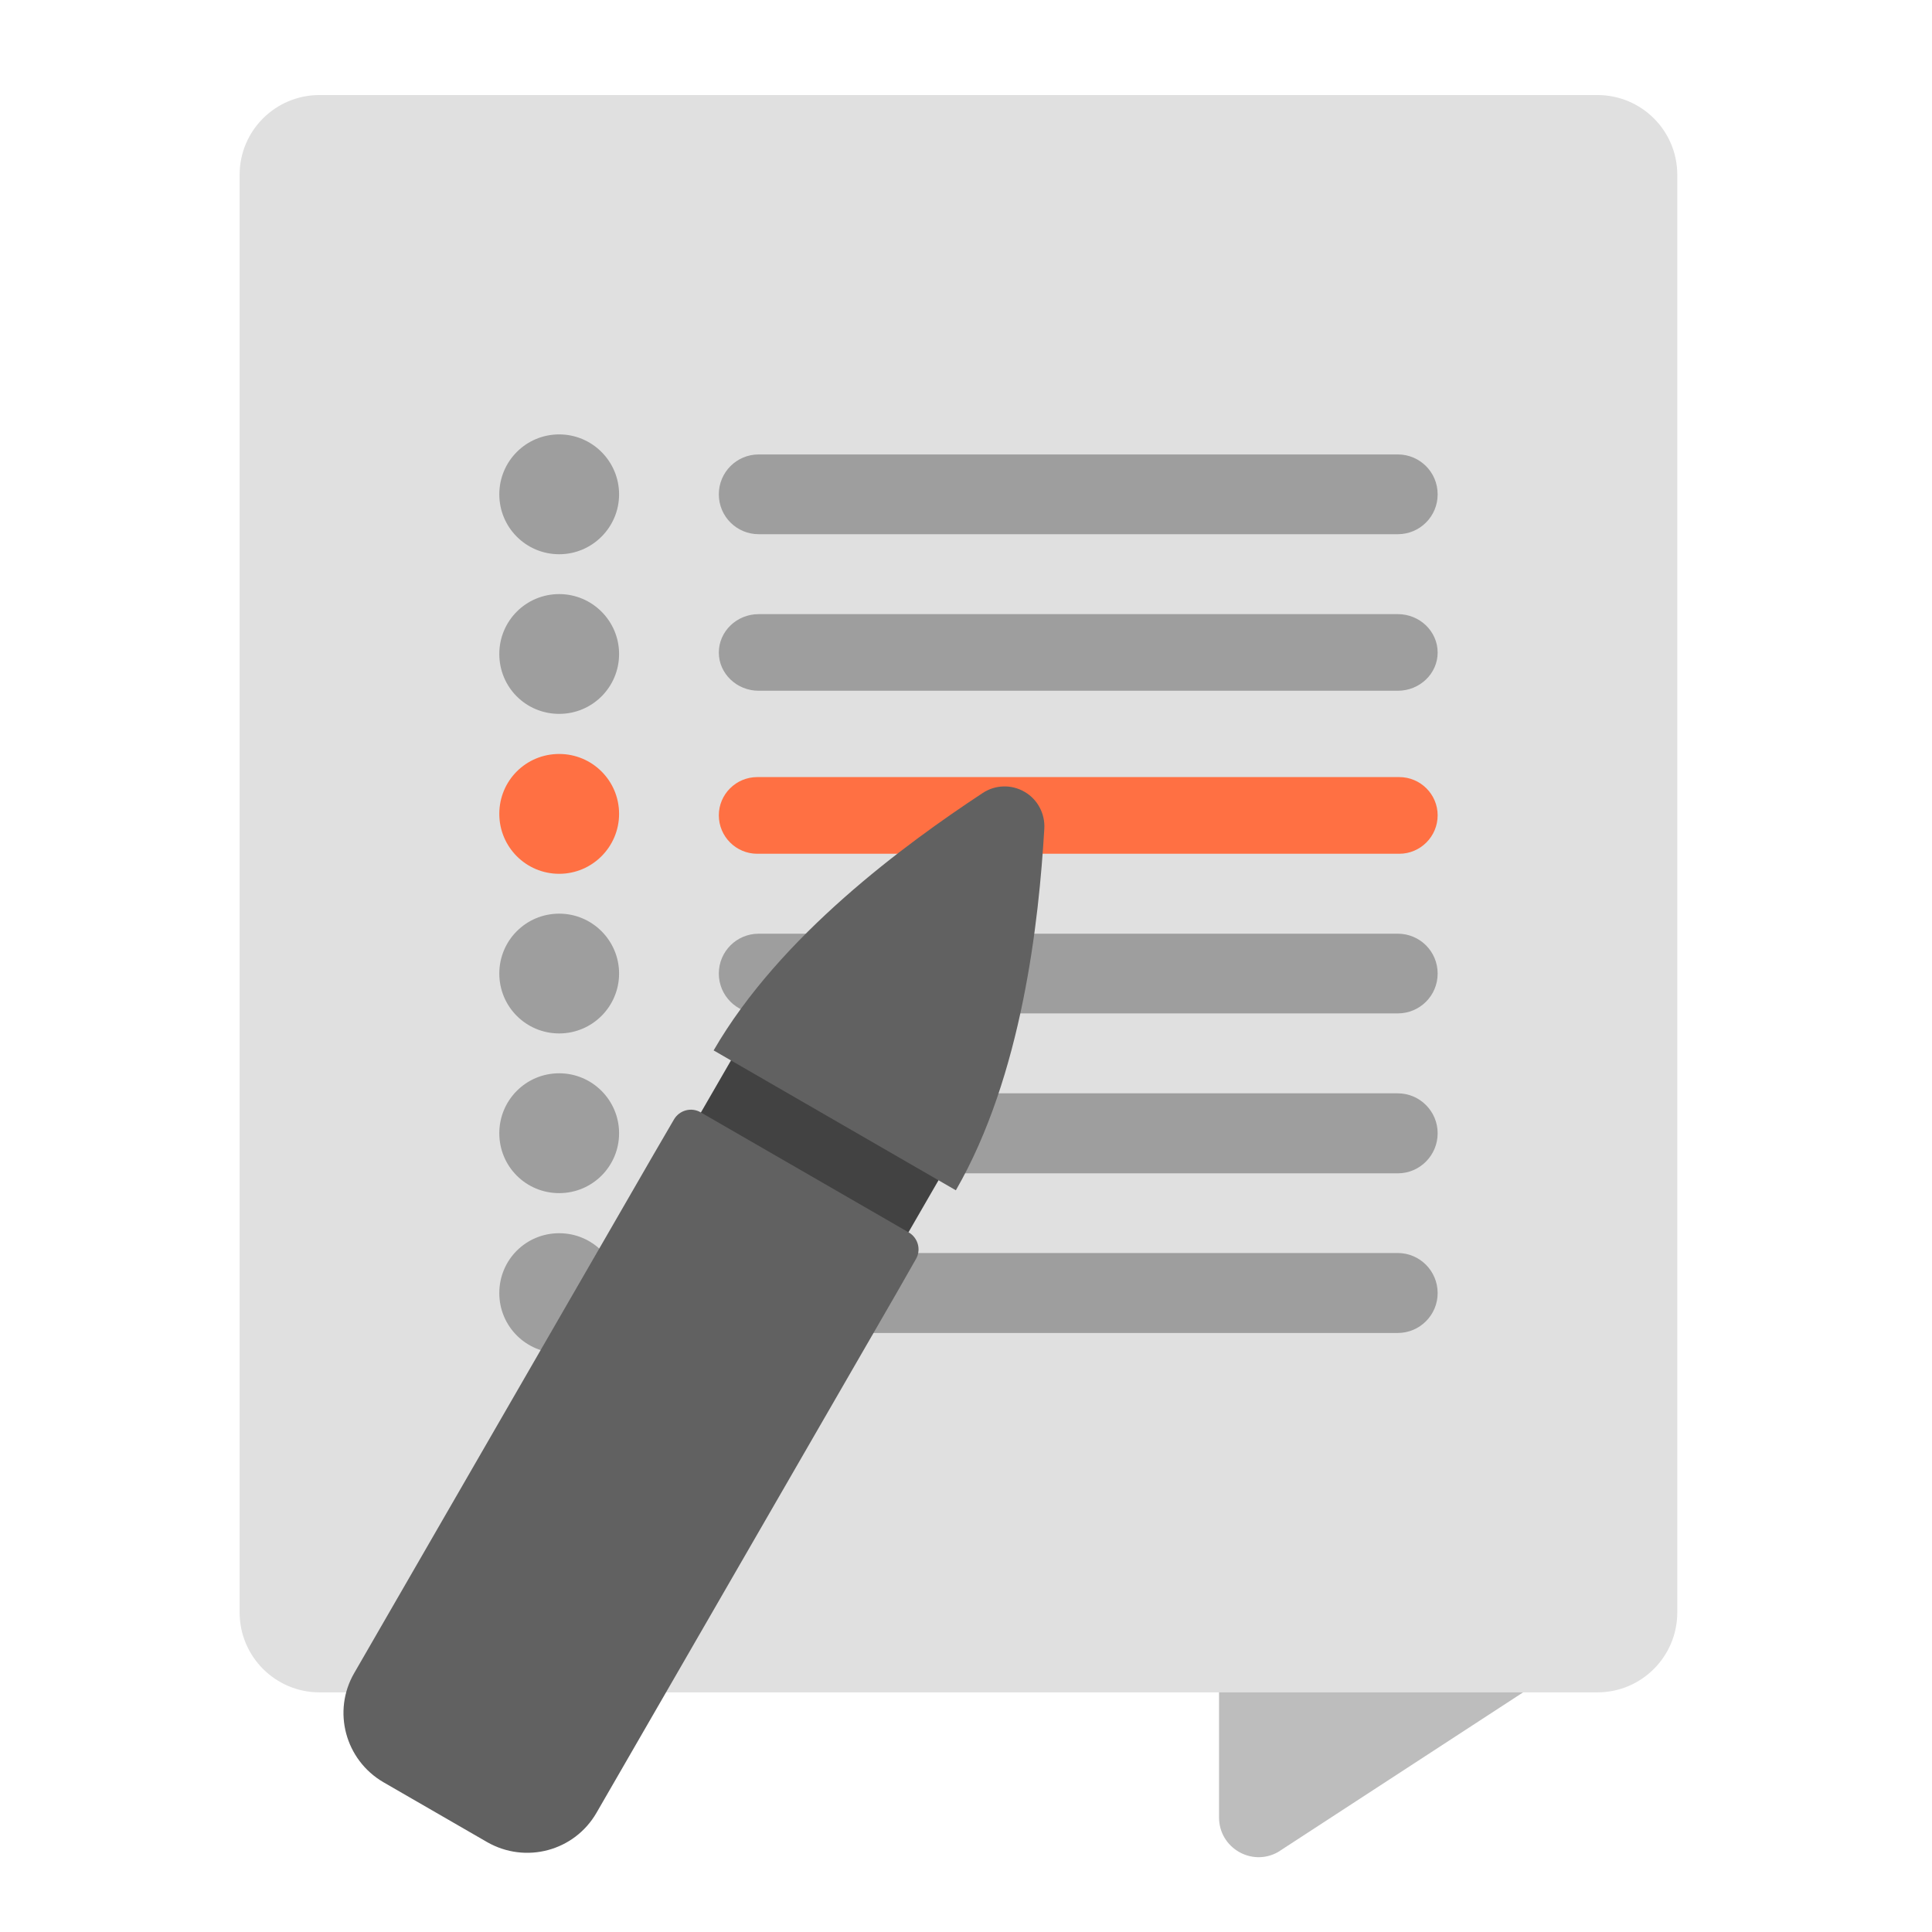
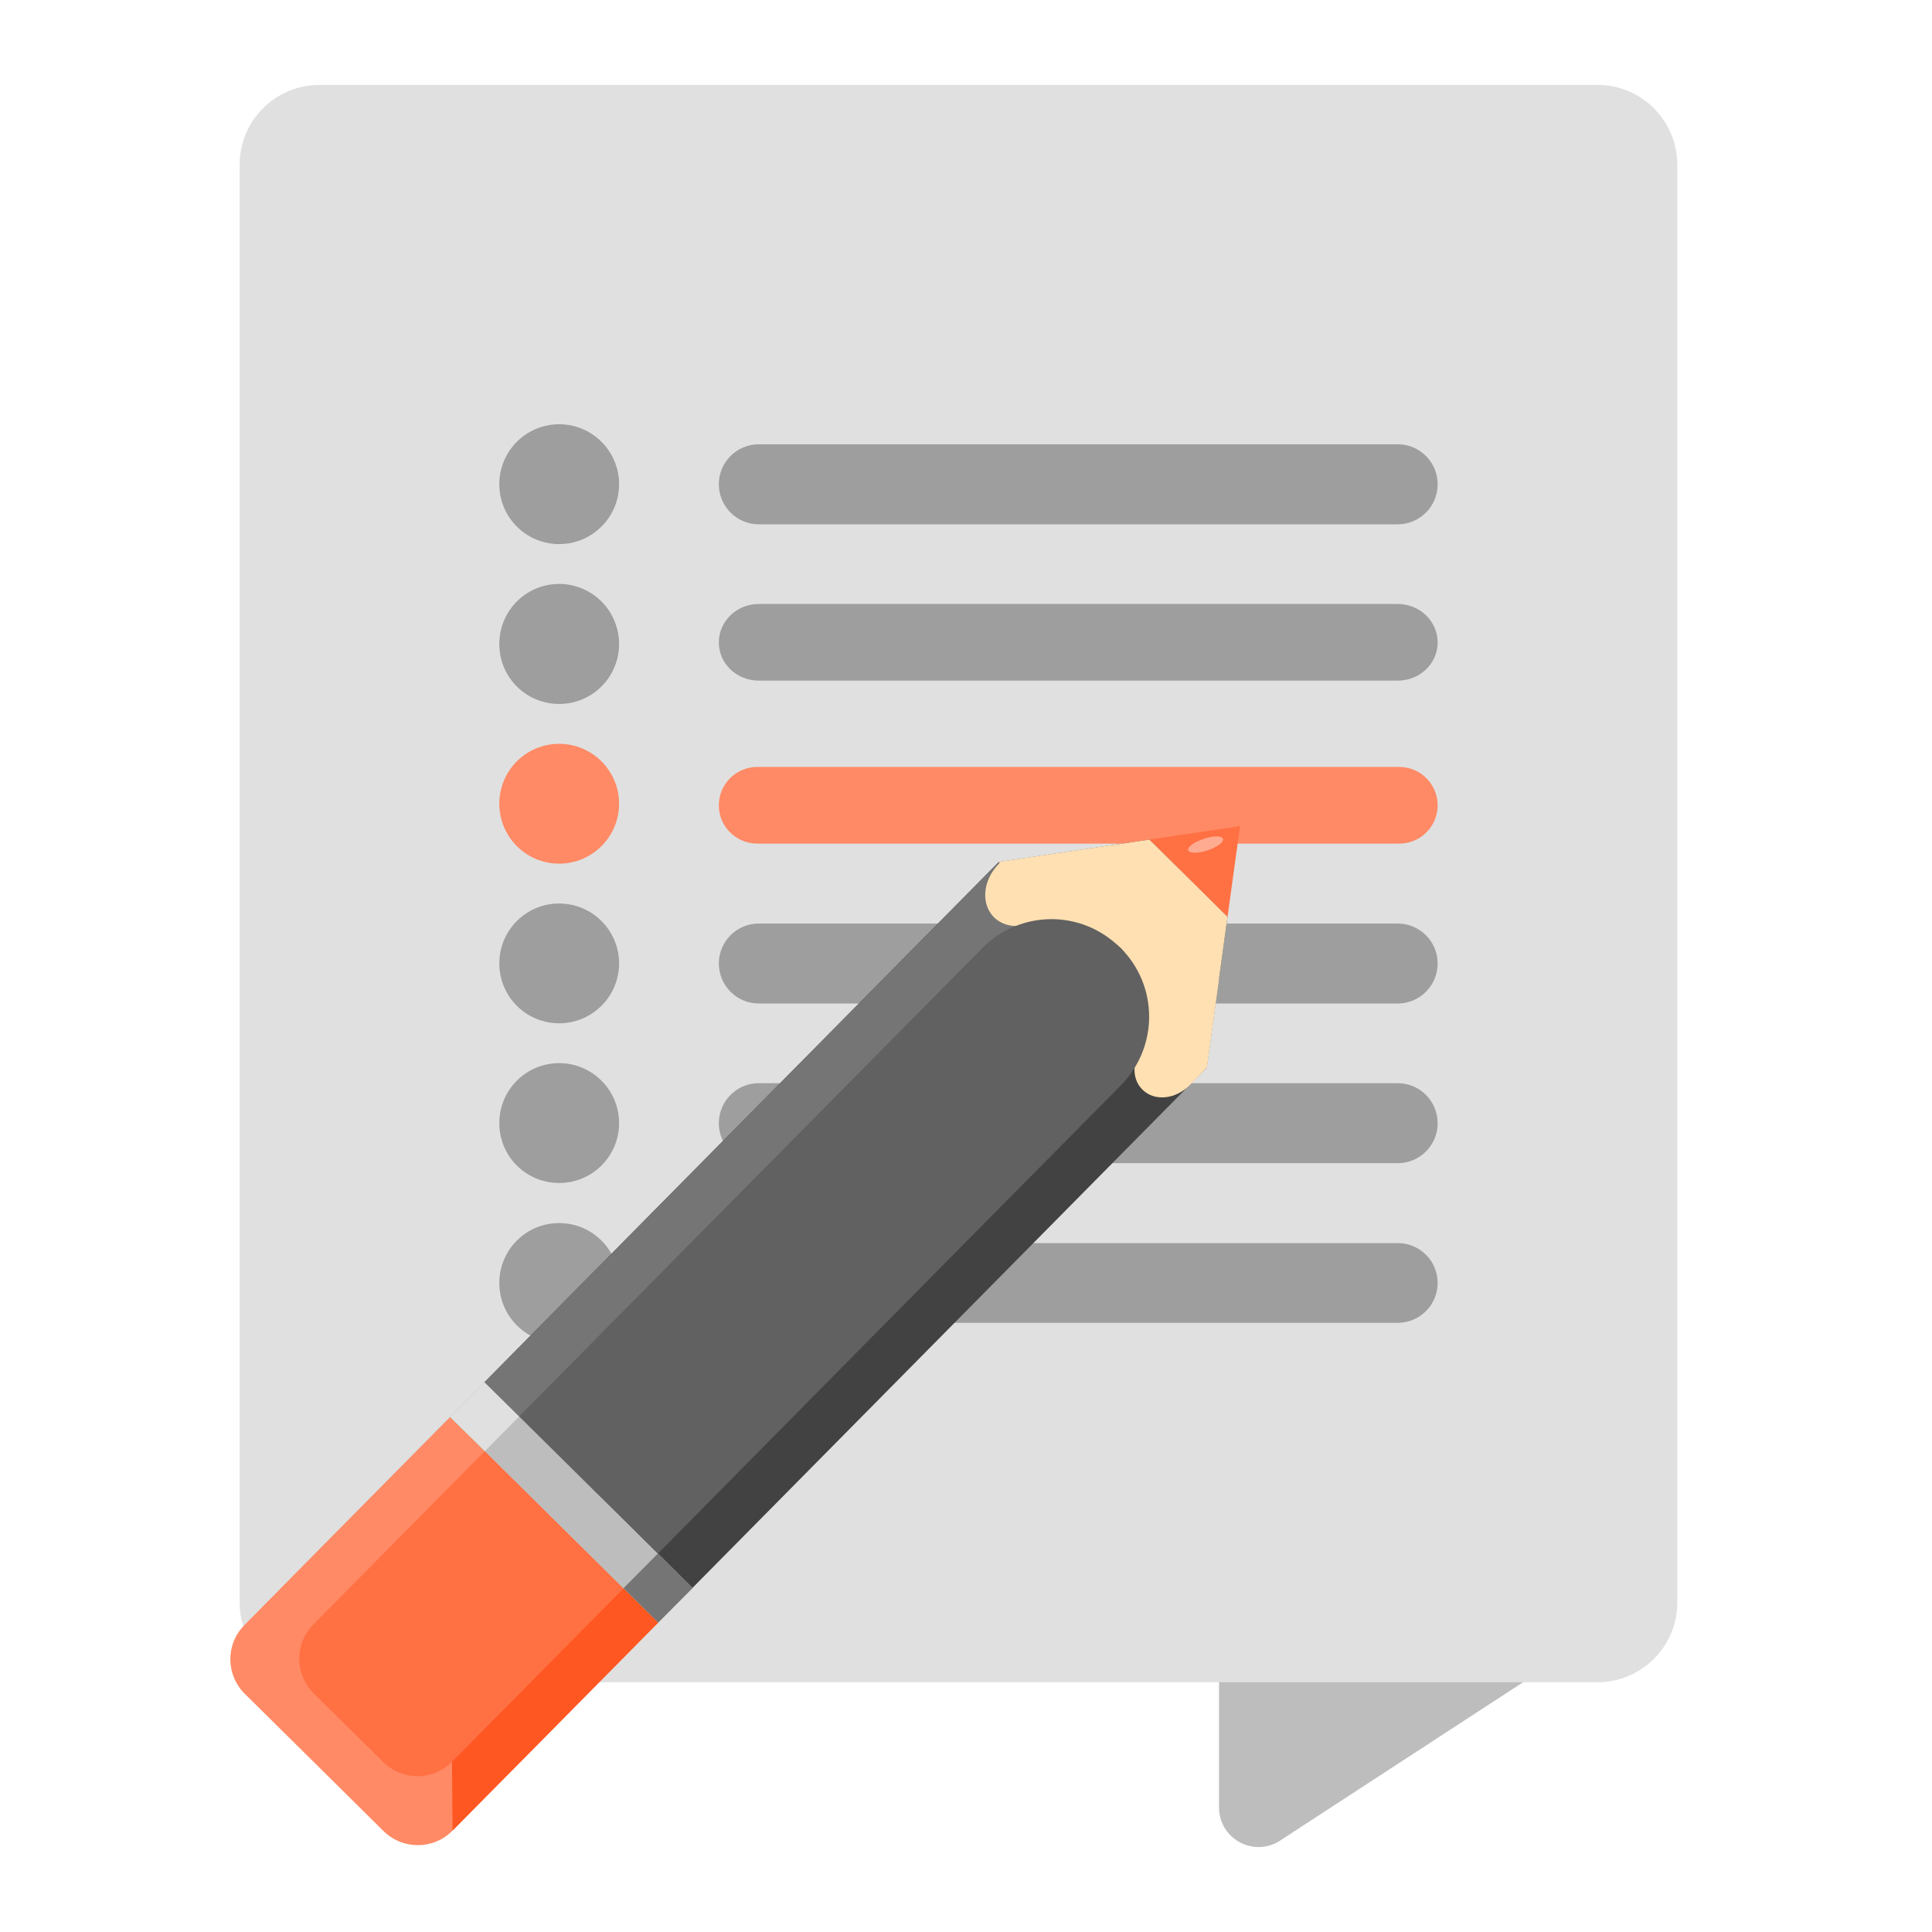
<svg xmlns="http://www.w3.org/2000/svg" width="32px" height="32px" viewBox="0 0 32 32" version="1.1">
  <g id="surface1">
-     <path style=" stroke:none;fill-rule:nonzero;fill:rgb(74.118%,74.118%,74.118%);fill-opacity:1;" d="M 20.848 24.242 C 20.484 24.242 20.191 24.539 20.191 24.898 L 20.191 30.102 C 20.191 30.605 20.73 30.922 21.168 30.676 L 27.121 26.797 C 27.328 26.68 27.457 26.461 27.457 26.223 L 27.457 24.898 C 27.457 24.539 27.164 24.242 26.801 24.242 Z M 20.848 24.242 " />
-     <path style=" stroke:none;fill-rule:nonzero;fill:rgb(87.843%,87.843%,87.843%);fill-opacity:1;" d="M 5.293 1.574 L 26.457 1.574 C 27.188 1.574 27.781 2.164 27.781 2.895 L 27.781 26.707 C 27.781 27.438 27.188 28.031 26.457 28.031 L 5.293 28.031 C 4.562 28.031 3.969 27.438 3.969 26.707 L 3.969 2.895 C 3.969 2.164 4.562 1.574 5.293 1.574 Z M 5.293 1.574 " />
-     <path style=" stroke:none;fill-rule:nonzero;fill:rgb(61.961%,61.961%,61.961%);fill-opacity:1;" d="M 12.566 10.172 L 23.152 10.172 C 23.516 10.172 23.812 10.457 23.812 10.809 C 23.812 11.156 23.516 11.441 23.152 11.441 L 12.566 11.441 C 12.203 11.441 11.906 11.156 11.906 10.809 C 11.906 10.457 12.203 10.172 12.566 10.172 Z M 12.566 10.172 " />
-     <path style=" stroke:none;fill-rule:nonzero;fill:rgb(61.961%,61.961%,61.961%);fill-opacity:1;" d="M 12.566 7.527 L 23.152 7.527 C 23.516 7.527 23.812 7.82 23.812 8.188 C 23.812 8.555 23.516 8.848 23.152 8.848 L 12.566 8.848 C 12.203 8.848 11.906 8.555 11.906 8.188 C 11.906 7.82 12.203 7.527 12.566 7.527 Z M 12.566 7.527 " />
-     <path style=" stroke:none;fill-rule:nonzero;fill:rgb(61.961%,61.961%,61.961%);fill-opacity:1;" d="M 12.566 15.465 L 23.152 15.465 C 23.516 15.465 23.812 15.758 23.812 16.125 C 23.812 16.492 23.516 16.785 23.152 16.785 L 12.566 16.785 C 12.203 16.785 11.906 16.492 11.906 16.125 C 11.906 15.758 12.203 15.465 12.566 15.465 Z M 12.566 15.465 " />
-     <path style=" stroke:none;fill-rule:nonzero;fill:rgb(61.961%,61.961%,61.961%);fill-opacity:1;" d="M 12.566 20.754 L 23.152 20.754 C 23.516 20.754 23.812 21.051 23.812 21.418 C 23.812 21.781 23.516 22.078 23.152 22.078 L 12.566 22.078 C 12.203 22.078 11.906 21.781 11.906 21.418 C 11.906 21.051 12.203 20.754 12.566 20.754 Z M 12.566 20.754 " />
-     <path style=" stroke:none;fill-rule:nonzero;fill:rgb(100%,43.922%,26.275%);fill-opacity:1;" d="M 12.543 12.871 L 23.176 12.871 C 23.527 12.871 23.812 13.156 23.812 13.504 C 23.812 13.855 23.527 14.141 23.176 14.141 L 12.543 14.141 C 12.191 14.141 11.906 13.855 11.906 13.504 C 11.906 13.156 12.191 12.871 12.543 12.871 Z M 12.543 12.871 " />
-     <path style=" stroke:none;fill-rule:nonzero;fill:rgb(61.961%,61.961%,61.961%);fill-opacity:1;" d="M 12.566 18.109 L 23.152 18.109 C 23.516 18.109 23.812 18.406 23.812 18.77 C 23.812 19.137 23.516 19.434 23.152 19.434 L 12.566 19.434 C 12.203 19.434 11.906 19.137 11.906 18.77 C 11.906 18.406 12.203 18.109 12.566 18.109 Z M 12.566 18.109 " />
-     <path style=" stroke:none;fill-rule:nonzero;fill:rgb(61.961%,61.961%,61.961%);fill-opacity:1;" d="M 9.262 7.195 C 9.809 7.195 10.254 7.641 10.254 8.188 C 10.254 8.734 9.809 9.18 9.262 9.18 C 8.711 9.18 8.27 8.734 8.27 8.188 C 8.27 7.641 8.711 7.195 9.262 7.195 Z M 9.262 7.195 " />
-     <path style=" stroke:none;fill-rule:nonzero;fill:rgb(61.961%,61.961%,61.961%);fill-opacity:1;" d="M 9.262 9.84 C 9.809 9.84 10.254 10.285 10.254 10.832 C 10.254 11.383 9.809 11.824 9.262 11.824 C 8.711 11.824 8.27 11.383 8.27 10.832 C 8.27 10.285 8.711 9.84 9.262 9.84 Z M 9.262 9.84 " />
-     <path style=" stroke:none;fill-rule:nonzero;fill:rgb(100%,43.922%,26.275%);fill-opacity:1;" d="M 9.262 12.488 C 9.809 12.488 10.254 12.93 10.254 13.48 C 10.254 14.027 9.809 14.473 9.262 14.473 C 8.711 14.473 8.27 14.027 8.27 13.48 C 8.27 12.93 8.711 12.488 9.262 12.488 Z M 9.262 12.488 " />
-     <path style=" stroke:none;fill-rule:nonzero;fill:rgb(61.961%,61.961%,61.961%);fill-opacity:1;" d="M 9.262 15.133 C 9.809 15.133 10.254 15.578 10.254 16.125 C 10.254 16.672 9.809 17.117 9.262 17.117 C 8.711 17.117 8.27 16.672 8.27 16.125 C 8.27 15.578 8.711 15.133 9.262 15.133 Z M 9.262 15.133 " />
-     <path style=" stroke:none;fill-rule:nonzero;fill:rgb(61.961%,61.961%,61.961%);fill-opacity:1;" d="M 9.262 17.777 C 9.809 17.777 10.254 18.223 10.254 18.77 C 10.254 19.32 9.809 19.762 9.262 19.762 C 8.711 19.762 8.27 19.32 8.27 18.77 C 8.27 18.223 8.711 17.777 9.262 17.777 Z M 9.262 17.777 " />
-     <path style=" stroke:none;fill-rule:nonzero;fill:rgb(61.961%,61.961%,61.961%);fill-opacity:1;" d="M 9.262 20.426 C 9.809 20.426 10.254 20.867 10.254 21.418 C 10.254 21.965 9.809 22.41 9.262 22.41 C 8.711 22.41 8.27 21.965 8.27 21.418 C 8.27 20.867 8.711 20.426 9.262 20.426 Z M 9.262 20.426 " />
-     <path style=" stroke:none;fill-rule:nonzero;fill:rgb(25.882%,25.882%,25.882%);fill-opacity:1;" d="M 12.438 16.992 L 15.875 18.977 L 14.551 21.27 L 11.113 19.285 Z M 12.438 16.992 " />
-     <path style=" stroke:none;fill-rule:nonzero;fill:rgb(38.039%,38.039%,38.039%);fill-opacity:1;" d="M 11.609 18.426 C 11.453 18.332 11.25 18.387 11.16 18.547 L 10.828 19.117 L 5.867 27.711 C 5.5 28.344 5.719 29.152 6.352 29.52 L 8.07 30.512 C 8.707 30.875 9.512 30.66 9.879 30.027 L 14.84 21.434 L 15.168 20.859 C 15.262 20.703 15.207 20.5 15.047 20.41 Z M 11.609 18.426 " />
-     <path style=" stroke:none;fill-rule:nonzero;fill:rgb(38.039%,38.039%,38.039%);fill-opacity:1;" d="M 16.973 13.117 C 16.754 12.988 16.484 12.996 16.273 13.137 C 15 13.977 12.922 15.492 11.82 17.398 L 15.832 19.715 C 16.934 17.805 17.207 15.25 17.297 13.727 C 17.312 13.48 17.188 13.242 16.973 13.117 Z M 16.973 13.117 " />
+     <path style=" stroke:none;fill-rule:nonzero;fill:rgb(74.118%,74.118%,74.118%);fill-opacity:1;" d="M 20.848 24.074 C 20.484 24.074 20.191 24.371 20.191 24.73 L 20.191 29.938 C 20.191 30.438 20.73 30.754 21.168 30.508 L 27.121 26.629 C 27.328 26.512 27.457 26.293 27.457 26.055 L 27.457 24.73 C 27.457 24.371 27.164 24.074 26.801 24.074 Z M 20.848 24.074 " />
+     <path style=" stroke:none;fill-rule:nonzero;fill:rgb(87.843%,87.843%,87.843%);fill-opacity:1;" d="M 5.293 1.406 L 26.457 1.406 C 27.188 1.406 27.781 1.996 27.781 2.73 L 27.781 26.543 C 27.781 27.273 27.188 27.863 26.457 27.863 L 5.293 27.863 C 4.562 27.863 3.969 27.273 3.969 26.543 L 3.969 2.73 C 3.969 1.996 4.562 1.406 5.293 1.406 Z M 5.293 1.406 " />
+     <path style=" stroke:none;fill-rule:nonzero;fill:rgb(61.961%,61.961%,61.961%);fill-opacity:1;" d="M 12.566 10.004 L 23.152 10.004 C 23.516 10.004 23.812 10.289 23.812 10.641 C 23.812 10.992 23.516 11.273 23.152 11.273 L 12.566 11.273 C 12.203 11.273 11.906 10.992 11.906 10.641 C 11.906 10.289 12.203 10.004 12.566 10.004 Z M 12.566 10.004 " />
+     <path style=" stroke:none;fill-rule:nonzero;fill:rgb(61.961%,61.961%,61.961%);fill-opacity:1;" d="M 12.566 7.359 L 23.152 7.359 C 23.516 7.359 23.812 7.656 23.812 8.02 C 23.812 8.387 23.516 8.684 23.152 8.684 L 12.566 8.684 C 12.203 8.684 11.906 8.387 11.906 8.02 C 11.906 7.656 12.203 7.359 12.566 7.359 Z M 12.566 7.359 " />
+     <path style=" stroke:none;fill-rule:nonzero;fill:rgb(61.961%,61.961%,61.961%);fill-opacity:1;" d="M 12.566 15.297 L 23.152 15.297 C 23.516 15.297 23.812 15.594 23.812 15.957 C 23.812 16.324 23.516 16.621 23.152 16.621 L 12.566 16.621 C 12.203 16.621 11.906 16.324 11.906 15.957 C 11.906 15.594 12.203 15.297 12.566 15.297 Z M 12.566 15.297 " />
+     <path style=" stroke:none;fill-rule:nonzero;fill:rgb(61.961%,61.961%,61.961%);fill-opacity:1;" d="M 12.566 20.59 L 23.152 20.59 C 23.516 20.59 23.812 20.883 23.812 21.25 C 23.812 21.613 23.516 21.91 23.152 21.91 L 12.566 21.91 C 12.203 21.91 11.906 21.613 11.906 21.25 C 11.906 20.883 12.203 20.59 12.566 20.59 Z M 12.566 20.59 " />
+     <path style=" stroke:none;fill-rule:nonzero;fill:rgb(100%,54.118%,39.608%);fill-opacity:1;" d="M 12.543 12.703 L 23.176 12.703 C 23.527 12.703 23.812 12.988 23.812 13.34 C 23.812 13.688 23.527 13.973 23.176 13.973 L 12.543 13.973 C 12.191 13.973 11.906 13.688 11.906 13.34 C 11.906 12.988 12.191 12.703 12.543 12.703 Z M 12.543 12.703 " />
+     <path style=" stroke:none;fill-rule:nonzero;fill:rgb(61.961%,61.961%,61.961%);fill-opacity:1;" d="M 12.566 17.941 L 23.152 17.941 C 23.516 17.941 23.812 18.238 23.812 18.605 C 23.812 18.969 23.516 19.266 23.152 19.266 L 12.566 19.266 C 12.203 19.266 11.906 18.969 11.906 18.605 C 11.906 18.238 12.203 17.941 12.566 17.941 Z M 12.566 17.941 " />
+     <path style=" stroke:none;fill-rule:nonzero;fill:rgb(61.961%,61.961%,61.961%);fill-opacity:1;" d="M 9.262 7.027 C 9.809 7.027 10.254 7.473 10.254 8.02 C 10.254 8.566 9.809 9.012 9.262 9.012 C 8.711 9.012 8.27 8.566 8.27 8.02 C 8.27 7.473 8.711 7.027 9.262 7.027 Z M 9.262 7.027 " />
+     <path style=" stroke:none;fill-rule:nonzero;fill:rgb(61.961%,61.961%,61.961%);fill-opacity:1;" d="M 9.262 9.672 C 9.809 9.672 10.254 10.117 10.254 10.668 C 10.254 11.215 9.809 11.66 9.262 11.66 C 8.711 11.66 8.27 11.215 8.27 10.668 C 8.27 10.117 8.711 9.672 9.262 9.672 Z M 9.262 9.672 " />
+     <path style=" stroke:none;fill-rule:nonzero;fill:rgb(100%,54.118%,39.608%);fill-opacity:1;" d="M 9.262 12.32 C 9.809 12.32 10.254 12.766 10.254 13.312 C 10.254 13.859 9.809 14.305 9.262 14.305 C 8.711 14.305 8.27 13.859 8.27 13.312 C 8.27 12.766 8.711 12.32 9.262 12.32 Z M 9.262 12.32 " />
+     <path style=" stroke:none;fill-rule:nonzero;fill:rgb(61.961%,61.961%,61.961%);fill-opacity:1;" d="M 9.262 14.965 C 9.809 14.965 10.254 15.41 10.254 15.957 C 10.254 16.504 9.809 16.949 9.262 16.949 C 8.711 16.949 8.27 16.504 8.27 15.957 C 8.27 15.41 8.711 14.965 9.262 14.965 Z M 9.262 14.965 " />
+     <path style=" stroke:none;fill-rule:nonzero;fill:rgb(61.961%,61.961%,61.961%);fill-opacity:1;" d="M 9.262 17.609 C 9.809 17.609 10.254 18.055 10.254 18.602 C 10.254 19.152 9.809 19.594 9.262 19.594 C 8.711 19.594 8.27 19.152 8.27 18.602 C 8.27 18.055 8.711 17.609 9.262 17.609 Z M 9.262 17.609 " />
+     <path style=" stroke:none;fill-rule:nonzero;fill:rgb(61.961%,61.961%,61.961%);fill-opacity:1;" d="M 9.262 20.258 C 9.809 20.258 10.254 20.703 10.254 21.25 C 10.254 21.797 9.809 22.242 9.262 22.242 C 8.711 22.242 8.27 21.797 8.27 21.25 C 8.27 20.703 8.711 20.258 9.262 20.258 Z M 9.262 20.258 " />
+     <path style=" stroke:none;fill-rule:nonzero;fill:rgb(25.882%,25.882%,25.882%);fill-opacity:1;" d="M 11.469 26.301 L 19.988 17.684 L 20.332 15.184 L 19.039 13.906 L 16.543 14.277 L 8.023 22.895 Z M 11.469 26.301 " />
+     <path style=" stroke:none;fill-rule:nonzero;fill:rgb(50.588%,78.039%,51.765%);fill-opacity:1;" d="M 10.902 26.875 L 10.328 26.309 L 10.895 25.734 L 11.469 26.301 Z M 10.902 26.875 " />
+     <path style=" stroke:none;fill-rule:nonzero;fill:rgb(100%,54.118%,39.608%);fill-opacity:1;" d="M 6.352 30.328 C 6.672 30.641 7.18 30.641 7.496 30.32 L 8.062 29.746 L 8.633 29.172 L 10.902 26.875 L 7.457 23.469 L 5.184 25.766 L 4.051 26.914 C 3.734 27.23 3.738 27.742 4.055 28.055 Z M 6.352 30.328 " />
+     <path style=" stroke:none;fill-rule:nonzero;fill:rgb(50.588%,78.039%,51.765%);fill-opacity:1;" d="M 8.031 24.035 L 7.453 23.469 L 8.023 22.895 L 8.598 23.461 Z M 8.031 24.035 " />
+     <path style=" stroke:none;fill-rule:nonzero;fill:rgb(45.882%,45.882%,45.882%);fill-opacity:1;" d="M 9.906 24.777 L 17.84 16.41 C 18.07 16.168 18.234 15.949 18.195 15.91 L 16.543 14.277 L 8.023 22.895 L 7.457 23.469 L 5.184 25.766 L 8.023 22.895 Z M 9.906 24.777 " />
+     <path style=" stroke:none;fill-rule:nonzero;fill:rgb(100%,87.843%,69.804%);fill-opacity:1;" d="M 19.988 17.684 L 20.332 15.184 L 19.039 13.906 L 16.543 14.277 L 17.121 15.273 C 17.5 15.293 18.254 15.398 18.543 15.688 L 18.559 15.699 C 18.848 15.988 18.82 17.027 18.848 17.406 Z M 19.988 17.684 " />
+     <path style=" stroke:none;fill-rule:nonzero;fill:rgb(100%,87.843%,69.804%);fill-opacity:1;" d="M 18.922 18.047 C 19.121 18.246 19.469 18.211 19.707 17.973 L 19.988 17.684 L 20.191 16.207 C 20.066 16.23 19.941 16.297 19.84 16.402 L 18.988 17.262 C 18.754 17.5 18.723 17.852 18.922 18.047 Z M 16.465 15.195 C 16.691 15.414 17.082 15.379 17.348 15.109 L 18.309 14.141 C 18.352 14.098 18.387 14.047 18.418 14 L 16.578 14.273 L 16.543 14.309 C 16.277 14.578 16.242 14.973 16.465 15.195 Z M 16.465 15.195 " />
+     <path style=" stroke:none;fill-rule:nonzero;fill:rgb(100%,34.118%,13.333%);fill-opacity:1;" d="M 7.496 30.32 L 7.461 26.191 L 10.328 26.309 L 10.902 26.875 L 11.59 26.18 Z M 7.496 30.32 " />
+     <path style=" stroke:none;fill-rule:nonzero;fill:rgb(38.039%,38.039%,38.039%);fill-opacity:1;" d="M 10.895 25.734 L 16.574 19.988 L 17.711 18.84 L 18.562 17.98 C 19.191 17.344 19.191 16.328 18.559 15.699 L 18.543 15.688 C 17.91 15.062 16.895 15.07 16.266 15.707 L 15.414 16.57 L 14.277 17.719 L 8.598 23.461 Z M 10.895 25.734 " />
+     <path style=" stroke:none;fill-rule:nonzero;fill:rgb(100%,43.922%,26.275%);fill-opacity:1;" d="M 6.348 29.184 C 6.664 29.5 7.176 29.496 7.488 29.18 L 10.328 26.309 L 8.031 24.035 L 5.191 26.906 C 4.875 27.227 4.879 27.734 5.199 28.051 Z M 6.348 29.184 " />
+     <path style=" stroke:none;fill-rule:nonzero;fill:rgb(100%,43.922%,26.275%);fill-opacity:1;" d="M 20.332 15.184 L 20.539 13.684 L 19.039 13.906 Z M 20.332 15.184 " />
+     <path style=" stroke:none;fill-rule:nonzero;fill:rgb(100%,67.059%,56.863%);fill-opacity:1;" d="M 19.68 14.082 C 19.664 14.031 19.777 13.945 19.938 13.895 C 20.098 13.84 20.238 13.84 20.258 13.895 C 20.273 13.949 20.16 14.031 20 14.086 C 19.84 14.137 19.699 14.137 19.68 14.082 Z M 19.68 14.082 " />
+     <path style=" stroke:none;fill-rule:nonzero;fill:rgb(74.118%,74.118%,74.118%);fill-opacity:1;" d="M 10.328 26.309 L 8.031 24.035 L 8.598 23.461 L 10.895 25.734 Z M 10.328 26.309 " />
+     <path style=" stroke:none;fill-rule:nonzero;fill:rgb(87.843%,87.843%,87.843%);fill-opacity:1;" d="M 8.031 24.035 L 7.453 23.469 L 8.023 22.895 L 8.598 23.461 Z M 8.031 24.035 " />
+     <path style=" stroke:none;fill-rule:nonzero;fill:rgb(45.882%,45.882%,45.882%);fill-opacity:1;" d="M 10.902 26.875 L 10.328 26.305 L 10.898 25.73 L 11.473 26.301 Z M 10.902 26.875 " />
  </g>
</svg>
